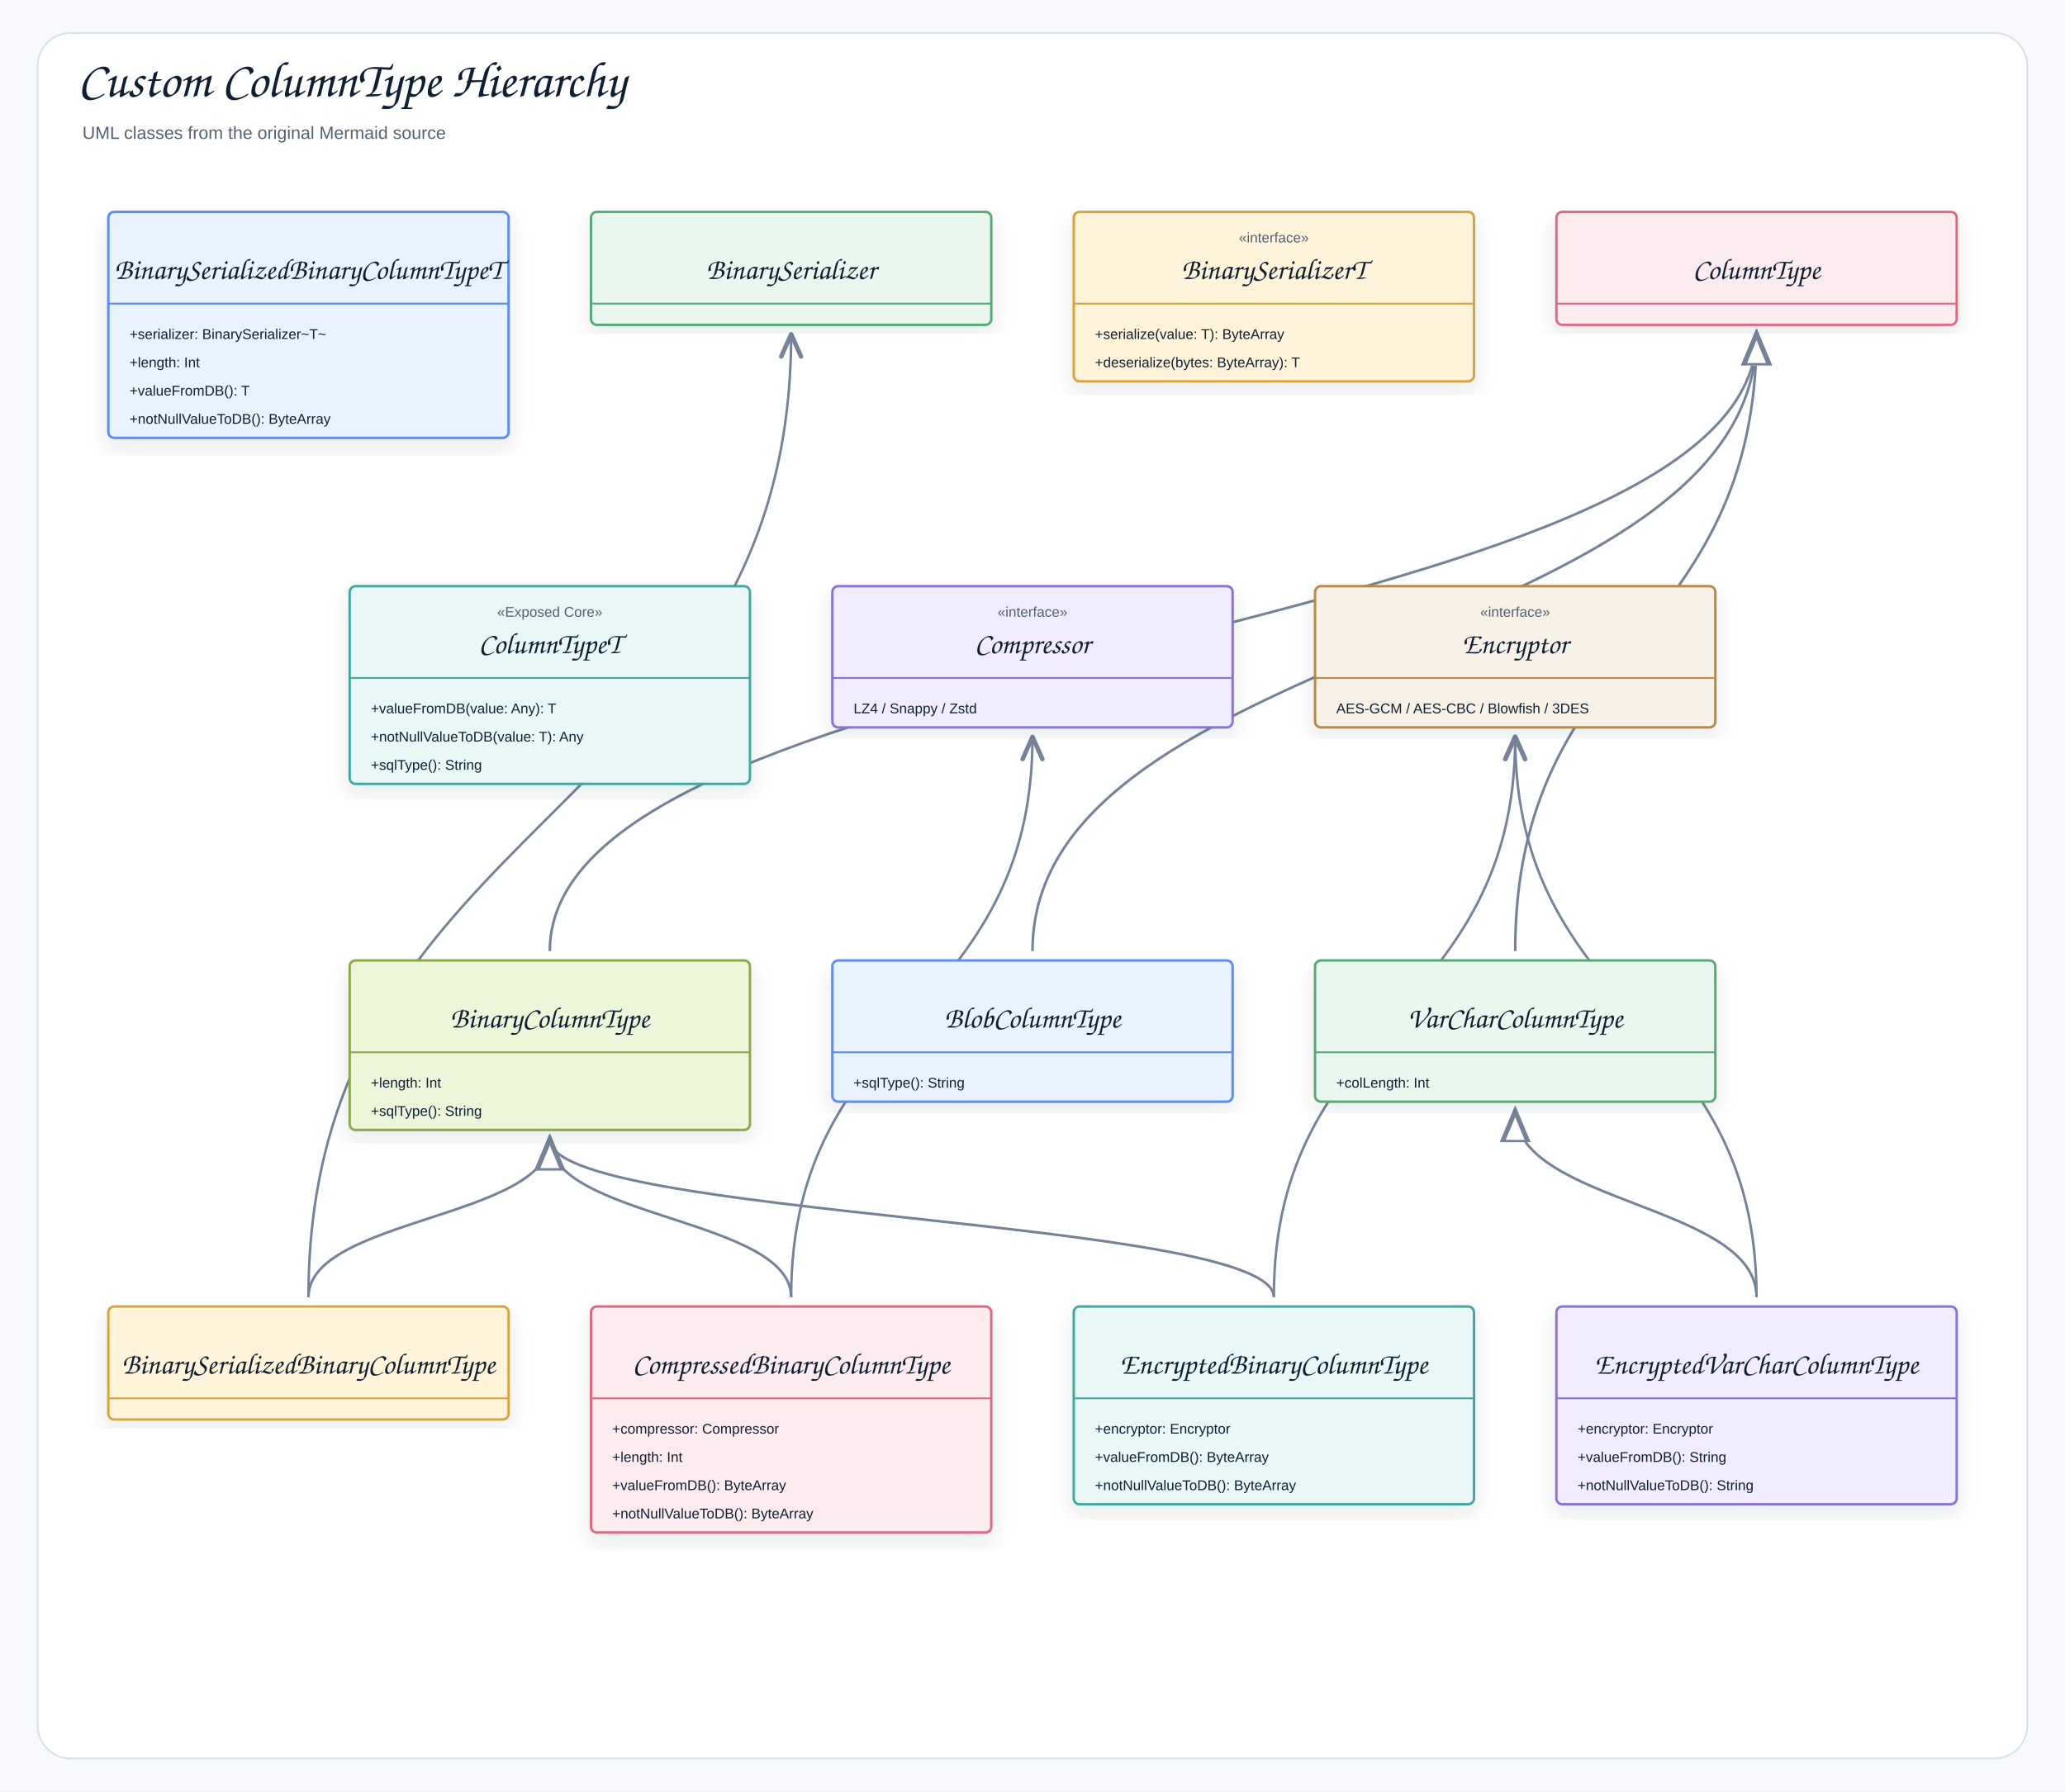
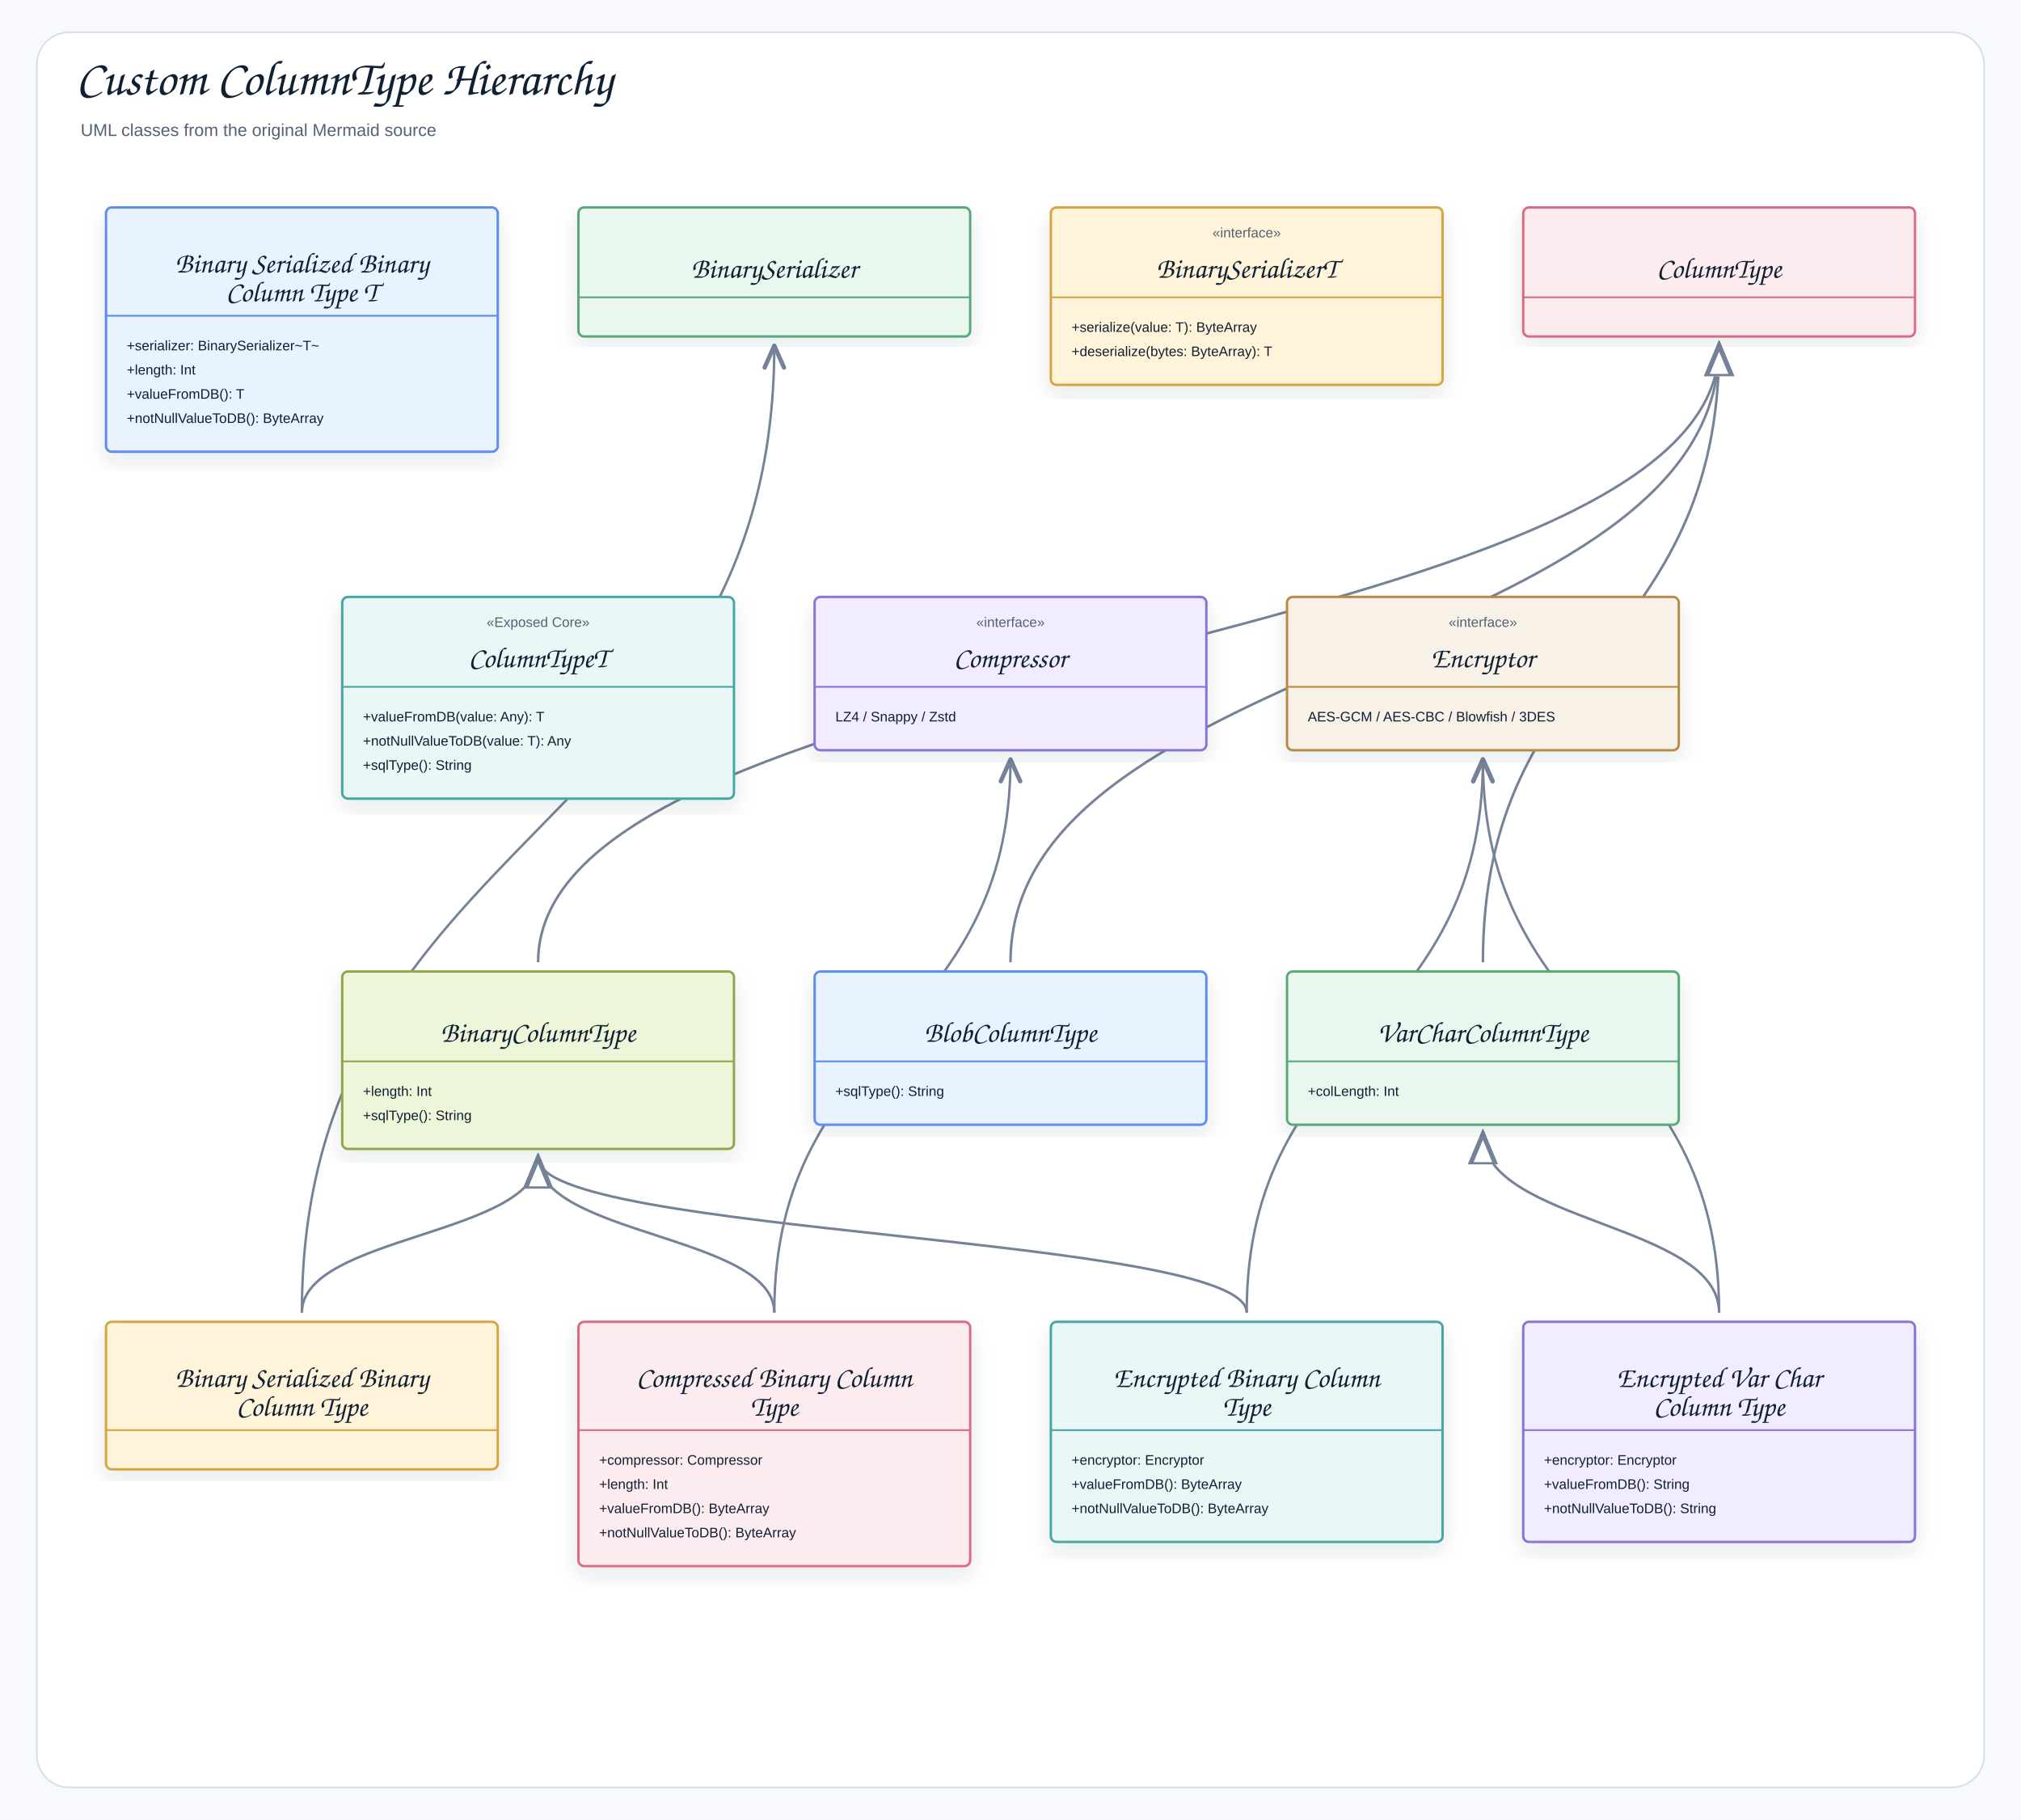
- <svg xmlns="http://www.w3.org/2000/svg" width="1754" height="1522" viewBox="0 0 1754 1522" role="img" aria-label="Custom ColumnType Hierarchy">
+ <svg xmlns="http://www.w3.org/2000/svg" width="1754" height="1579" viewBox="0 0 1754 1579" role="img" aria-label="Custom ColumnType Hierarchy">
  <defs>
    <filter id="shadow" x="-8%" y="-8%" width="116%" height="116%">
      <feDropShadow dx="0" dy="8" stdDeviation="9" flood-color="#1f2937" flood-opacity="0.10" />
    </filter>
    <marker id="openArrow" markerWidth="12" markerHeight="10" refX="10" refY="5" orient="auto" markerUnits="strokeWidth">
      <path d="M 1 1 L 10 5 L 1 9" fill="none" stroke="#758297" stroke-width="1.8" stroke-linecap="round" stroke-linejoin="round" />
    </marker>
    <marker id="inherit" markerWidth="14" markerHeight="12" refX="12" refY="6" orient="auto" markerUnits="strokeWidth">
      <path d="M 0 1 L 12 6 L 0 11 Z" fill="#ffffff" stroke="#758297" stroke-width="1.8" />
    </marker>
    <style>
    .canvas{fill:#f7f9fc}.frame{fill:#fff;stroke:#d8e0ea;stroke-width:1.5}
    .title{font-family:"Architects Daughter","Comic Sans MS","Comic Sans",cursive;font-size:43px;font-weight:400;fill:#102033}
    .subtitle{font-family:"Comic Sans MS","Comic Sans","Comic Neue",Arial,sans-serif;font-size:15px;font-weight:400;fill:#536273}
    .label{font-family:"Architects Daughter","Comic Sans MS","Comic Sans",cursive;font-size:25px;font-weight:400;fill:#102033}
    .smallLabel{font-family:"Architects Daughter","Comic Sans MS","Comic Sans",cursive;font-size:21px;font-weight:400;fill:#102033}
    .mono{font-family:"Comic Sans MS","Comic Sans","Comic Neue",Arial,sans-serif;font-size:12px;font-weight:400;fill:#102033}
    .small{font-family:"Comic Sans MS","Comic Sans","Comic Neue",Arial,sans-serif;font-size:12px;font-weight:400;fill:#536273}
    .strong{font-family:"Comic Sans MS","Comic Sans","Comic Neue",Arial,sans-serif;font-size:13px;font-weight:400;fill:#102033}
    .card{stroke-width:2.1;filter:url(#shadow)}.compartment{stroke-width:1.5;fill:none}
    .line{stroke:#758297;stroke-width:2.1;fill:none;marker-end:url(#openArrow)}
    .plainLine{stroke:#758297;stroke-width:2.1;fill:none}
    .dashed{stroke:#758297;stroke-width:2.1;stroke-dasharray:7 6;fill:none;marker-end:url(#openArrow)}
    .inheritLine{stroke:#758297;stroke-width:2.2;fill:none;marker-end:url(#inherit)}
    .implLine{stroke:#758297;stroke-width:2.2;stroke-dasharray:8 7;fill:none;marker-end:url(#inherit)}
  </style>
  </defs>
-   <rect class="canvas" width="1754" height="1522" />
-   <rect class="frame" x="32" y="28" width="1690" height="1466" rx="28" />
+   <rect class="canvas" width="1754" height="1579" />
+   <rect class="frame" x="32" y="28" width="1690" height="1523" rx="28" />
  <text class="title" x="66" y="82">Custom ColumnType Hierarchy</text>
  <text class="subtitle" x="70" y="118">UML classes from the original Mermaid source</text>
-   <path class="line" d="M1492 1102 C1492 864 1287 864 1287 626" />
-   <path class="line" d="M1082 1102 C1082 864 1287 864 1287 626" />
-   <path class="line" d="M672 1102 C672 864 877 864 877 626" />
-   <path class="line" d="M262 1102 C262 693 672 693 672 284" />
-   <path class="inheritLine" d="M1492 1102 C1492 1023 1287 1023 1287 944" />
-   <path class="inheritLine" d="M1082 1102 C1082 1035 467 1035 467 968" />
-   <path class="inheritLine" d="M672 1102 C672 1035 467 1035 467 968" />
-   <path class="inheritLine" d="M262 1102 C262 1035 467 1035 467 968" />
-   <path class="inheritLine" d="M1287 808 C1287 546 1492 546 1492 284" />
-   <path class="inheritLine" d="M877 808 C877 546 1492 546 1492 284" />
-   <path class="inheritLine" d="M467 808 C467 546 1492 546 1492 284" />
+   <path class="line" d="M1492 1139 C1492 899 1287 899 1287 659" />
+   <path class="line" d="M1082 1139 C1082 899 1287 899 1287 659" />
+   <path class="line" d="M672 1139 C672 899 877 899 877 659" />
+   <path class="line" d="M262 1139 C262 719.5 672 719.5 672 300" />
+   <path class="inheritLine" d="M1492 1139 C1492 1061.5 1287 1061.5 1287 984" />
+   <path class="inheritLine" d="M1082 1139 C1082 1072 467 1072 467 1005" />
+   <path class="inheritLine" d="M672 1139 C672 1072 467 1072 467 1005" />
+   <path class="inheritLine" d="M262 1139 C262 1072 467 1072 467 1005" />
+   <path class="inheritLine" d="M1287 835 C1287 567.5 1492 567.5 1492 300" />
+   <path class="inheritLine" d="M877 835 C877 567.5 1492 567.5 1492 300" />
+   <path class="inheritLine" d="M467 835 C467 567.5 1492 567.5 1492 300" />
  <g transform="translate(92,180)">
-     <rect class="card" x="0" y="0" width="340" height="192" rx="5" fill="#E8F3FF" stroke="#5B8DEF" />
+     <rect class="card" x="0" y="0" width="340" height="212" rx="5" fill="#E8F3FF" stroke="#5B8DEF" />
+     <line class="compartment" x1="0" y1="94" x2="340" y2="94" stroke="#5B8DEF" />
+     <text class="small" x="170" y="26" text-anchor="middle" />
+     <text class="label" x="170" y="56.5" text-anchor="middle">Binary Serialized Binary</text>
+     <text class="label" x="170" y="81.5" text-anchor="middle">Column Type T</text>
+     <text class="mono" x="18" y="124">+serializer: BinarySerializer~T~</text>
+     <text class="mono" x="18" y="145">+length: Int</text>
+     <text class="mono" x="18" y="166">+valueFromDB(): T</text>
+     <text class="mono" x="18" y="187">+notNullValueToDB(): ByteArray</text>
+   </g>
+   <g transform="translate(502,180)">
+     <rect class="card" x="0" y="0" width="340" height="112" rx="5" fill="#EAF7EF" stroke="#58A978" />
+     <line class="compartment" x1="0" y1="78" x2="340" y2="78" stroke="#58A978" />
+     <text class="small" x="170" y="26" text-anchor="middle" />
+     <text class="label" x="170" y="61" text-anchor="middle">BinarySerializer</text>
+   </g>
+   <g transform="translate(912,180)">
+     <rect class="card" x="0" y="0" width="340" height="154" rx="5" fill="#FFF3D9" stroke="#D6A441" />
+     <line class="compartment" x1="0" y1="78" x2="340" y2="78" stroke="#D6A441" />
+     <text class="small" x="170" y="26" text-anchor="middle">«interface»</text>
+     <text class="label" x="170" y="61" text-anchor="middle">BinarySerializerT</text>
+     <text class="mono" x="18" y="108">+serialize(value: T): ByteArray</text>
+     <text class="mono" x="18" y="129">+deserialize(bytes: ByteArray): T</text>
+   </g>
+   <g transform="translate(1322,180)">
+     <rect class="card" x="0" y="0" width="340" height="112" rx="5" fill="#FDECEF" stroke="#DC6B82" />
+     <line class="compartment" x1="0" y1="78" x2="340" y2="78" stroke="#DC6B82" />
+     <text class="small" x="170" y="26" text-anchor="middle" />
+     <text class="label" x="170" y="61" text-anchor="middle">ColumnType</text>
+   </g>
+   <g transform="translate(297,518)">
+     <rect class="card" x="0" y="0" width="340" height="175" rx="5" fill="#E9F7F6" stroke="#45A7A1" />
+     <line class="compartment" x1="0" y1="78" x2="340" y2="78" stroke="#45A7A1" />
+     <text class="small" x="170" y="26" text-anchor="middle">«Exposed Core»</text>
+     <text class="label" x="170" y="61" text-anchor="middle">ColumnTypeT</text>
+     <text class="mono" x="18" y="108">+valueFromDB(value: Any): T</text>
+     <text class="mono" x="18" y="129">+notNullValueToDB(value: T): Any</text>
+     <text class="mono" x="18" y="150">+sqlType(): String</text>
+   </g>
+   <g transform="translate(707,518)">
+     <rect class="card" x="0" y="0" width="340" height="133" rx="5" fill="#F1ECFF" stroke="#8A72D6" />
+     <line class="compartment" x1="0" y1="78" x2="340" y2="78" stroke="#8A72D6" />
+     <text class="small" x="170" y="26" text-anchor="middle">«interface»</text>
+     <text class="label" x="170" y="61" text-anchor="middle">Compressor</text>
+     <text class="mono" x="18" y="108">LZ4 / Snappy / Zstd</text>
+   </g>
+   <g transform="translate(1117,518)">
+     <rect class="card" x="0" y="0" width="340" height="133" rx="5" fill="#F7F1E7" stroke="#B88A44" />
+     <line class="compartment" x1="0" y1="78" x2="340" y2="78" stroke="#B88A44" />
+     <text class="small" x="170" y="26" text-anchor="middle">«interface»</text>
+     <text class="label" x="170" y="61" text-anchor="middle">Encryptor</text>
+     <text class="mono" x="18" y="108">AES-GCM / AES-CBC / Blowfish / 3DES</text>
+   </g>
+   <g transform="translate(297,843)">
+     <rect class="card" x="0" y="0" width="340" height="154" rx="5" fill="#EEF6D9" stroke="#8BA84D" />
+     <line class="compartment" x1="0" y1="78" x2="340" y2="78" stroke="#8BA84D" />
+     <text class="small" x="170" y="26" text-anchor="middle" />
+     <text class="label" x="170" y="61" text-anchor="middle">BinaryColumnType</text>
+     <text class="mono" x="18" y="108">+length: Int</text>
+     <text class="mono" x="18" y="129">+sqlType(): String</text>
+   </g>
+   <g transform="translate(707,843)">
+     <rect class="card" x="0" y="0" width="340" height="133" rx="5" fill="#E8F3FF" stroke="#5B8DEF" />
    <line class="compartment" x1="0" y1="78" x2="340" y2="78" stroke="#5B8DEF" />
    <text class="small" x="170" y="26" text-anchor="middle" />
-     <text class="label" x="170" y="57" text-anchor="middle">BinarySerializedBinaryColumnTypeT</text>
-     <text class="mono" x="18" y="108">+serializer: BinarySerializer~T~</text>
-     <text class="mono" x="18" y="132">+length: Int</text>
-     <text class="mono" x="18" y="156">+valueFromDB(): T</text>
-     <text class="mono" x="18" y="180">+notNullValueToDB(): ByteArray</text>
+     <text class="label" x="170" y="61" text-anchor="middle">BlobColumnType</text>
+     <text class="mono" x="18" y="108">+sqlType(): String</text>
  </g>
-   <g transform="translate(502,180)">
-     <rect class="card" x="0" y="0" width="340" height="96" rx="5" fill="#EAF7EF" stroke="#58A978" />
+   <g transform="translate(1117,843)">
+     <rect class="card" x="0" y="0" width="340" height="133" rx="5" fill="#EAF7EF" stroke="#58A978" />
    <line class="compartment" x1="0" y1="78" x2="340" y2="78" stroke="#58A978" />
    <text class="small" x="170" y="26" text-anchor="middle" />
-     <text class="label" x="170" y="57" text-anchor="middle">BinarySerializer</text>
-   </g>
-   <g transform="translate(912,180)">
-     <rect class="card" x="0" y="0" width="340" height="144" rx="5" fill="#FFF3D9" stroke="#D6A441" />
-     <line class="compartment" x1="0" y1="78" x2="340" y2="78" stroke="#D6A441" />
-     <text class="small" x="170" y="26" text-anchor="middle">«interface»</text>
-     <text class="label" x="170" y="57" text-anchor="middle">BinarySerializerT</text>
-     <text class="mono" x="18" y="108">+serialize(value: T): ByteArray</text>
-     <text class="mono" x="18" y="132">+deserialize(bytes: ByteArray): T</text>
-   </g>
-   <g transform="translate(1322,180)">
-     <rect class="card" x="0" y="0" width="340" height="96" rx="5" fill="#FDECEF" stroke="#DC6B82" />
-     <line class="compartment" x1="0" y1="78" x2="340" y2="78" stroke="#DC6B82" />
-     <text class="small" x="170" y="26" text-anchor="middle" />
-     <text class="label" x="170" y="57" text-anchor="middle">ColumnType</text>
-   </g>
-   <g transform="translate(297,498)">
-     <rect class="card" x="0" y="0" width="340" height="168" rx="5" fill="#E9F7F6" stroke="#45A7A1" />
-     <line class="compartment" x1="0" y1="78" x2="340" y2="78" stroke="#45A7A1" />
-     <text class="small" x="170" y="26" text-anchor="middle">«Exposed Core»</text>
-     <text class="label" x="170" y="57" text-anchor="middle">ColumnTypeT</text>
-     <text class="mono" x="18" y="108">+valueFromDB(value: Any): T</text>
-     <text class="mono" x="18" y="132">+notNullValueToDB(value: T): Any</text>
-     <text class="mono" x="18" y="156">+sqlType(): String</text>
-   </g>
-   <g transform="translate(707,498)">
-     <rect class="card" x="0" y="0" width="340" height="120" rx="5" fill="#F1ECFF" stroke="#8A72D6" />
-     <line class="compartment" x1="0" y1="78" x2="340" y2="78" stroke="#8A72D6" />
-     <text class="small" x="170" y="26" text-anchor="middle">«interface»</text>
-     <text class="label" x="170" y="57" text-anchor="middle">Compressor</text>
-     <text class="mono" x="18" y="108">LZ4 / Snappy / Zstd</text>
-   </g>
-   <g transform="translate(1117,498)">
-     <rect class="card" x="0" y="0" width="340" height="120" rx="5" fill="#F7F1E7" stroke="#B88A44" />
-     <line class="compartment" x1="0" y1="78" x2="340" y2="78" stroke="#B88A44" />
-     <text class="small" x="170" y="26" text-anchor="middle">«interface»</text>
-     <text class="label" x="170" y="57" text-anchor="middle">Encryptor</text>
-     <text class="mono" x="18" y="108">AES-GCM / AES-CBC / Blowfish / 3DES</text>
-   </g>
-   <g transform="translate(297,816)">
-     <rect class="card" x="0" y="0" width="340" height="144" rx="5" fill="#EEF6D9" stroke="#8BA84D" />
-     <line class="compartment" x1="0" y1="78" x2="340" y2="78" stroke="#8BA84D" />
-     <text class="small" x="170" y="26" text-anchor="middle" />
-     <text class="label" x="170" y="57" text-anchor="middle">BinaryColumnType</text>
-     <text class="mono" x="18" y="108">+length: Int</text>
-     <text class="mono" x="18" y="132">+sqlType(): String</text>
-   </g>
-   <g transform="translate(707,816)">
-     <rect class="card" x="0" y="0" width="340" height="120" rx="5" fill="#E8F3FF" stroke="#5B8DEF" />
-     <line class="compartment" x1="0" y1="78" x2="340" y2="78" stroke="#5B8DEF" />
-     <text class="small" x="170" y="26" text-anchor="middle" />
-     <text class="label" x="170" y="57" text-anchor="middle">BlobColumnType</text>
-     <text class="mono" x="18" y="108">+sqlType(): String</text>
-   </g>
-   <g transform="translate(1117,816)">
-     <rect class="card" x="0" y="0" width="340" height="120" rx="5" fill="#EAF7EF" stroke="#58A978" />
-     <line class="compartment" x1="0" y1="78" x2="340" y2="78" stroke="#58A978" />
-     <text class="small" x="170" y="26" text-anchor="middle" />
-     <text class="label" x="170" y="57" text-anchor="middle">VarCharColumnType</text>
+     <text class="label" x="170" y="61" text-anchor="middle">VarCharColumnType</text>
    <text class="mono" x="18" y="108">+colLength: Int</text>
  </g>
-   <g transform="translate(92,1110)">
-     <rect class="card" x="0" y="0" width="340" height="96" rx="5" fill="#FFF3D9" stroke="#D6A441" />
-     <line class="compartment" x1="0" y1="78" x2="340" y2="78" stroke="#D6A441" />
+   <g transform="translate(92,1147)">
+     <rect class="card" x="0" y="0" width="340" height="128" rx="5" fill="#FFF3D9" stroke="#D6A441" />
+     <line class="compartment" x1="0" y1="94" x2="340" y2="94" stroke="#D6A441" />
    <text class="small" x="170" y="26" text-anchor="middle" />
-     <text class="label" x="170" y="57" text-anchor="middle">BinarySerializedBinaryColumnType</text>
+     <text class="label" x="170" y="56.5" text-anchor="middle">Binary Serialized Binary</text>
+     <text class="label" x="170" y="81.5" text-anchor="middle">Column Type</text>
  </g>
-   <g transform="translate(502,1110)">
-     <rect class="card" x="0" y="0" width="340" height="192" rx="5" fill="#FDECEF" stroke="#DC6B82" />
-     <line class="compartment" x1="0" y1="78" x2="340" y2="78" stroke="#DC6B82" />
+   <g transform="translate(502,1147)">
+     <rect class="card" x="0" y="0" width="340" height="212" rx="5" fill="#FDECEF" stroke="#DC6B82" />
+     <line class="compartment" x1="0" y1="94" x2="340" y2="94" stroke="#DC6B82" />
    <text class="small" x="170" y="26" text-anchor="middle" />
-     <text class="label" x="170" y="57" text-anchor="middle">CompressedBinaryColumnType</text>
-     <text class="mono" x="18" y="108">+compressor: Compressor</text>
-     <text class="mono" x="18" y="132">+length: Int</text>
-     <text class="mono" x="18" y="156">+valueFromDB(): ByteArray</text>
-     <text class="mono" x="18" y="180">+notNullValueToDB(): ByteArray</text>
+     <text class="label" x="170" y="56.5" text-anchor="middle">Compressed Binary Column</text>
+     <text class="label" x="170" y="81.5" text-anchor="middle">Type</text>
+     <text class="mono" x="18" y="124">+compressor: Compressor</text>
+     <text class="mono" x="18" y="145">+length: Int</text>
+     <text class="mono" x="18" y="166">+valueFromDB(): ByteArray</text>
+     <text class="mono" x="18" y="187">+notNullValueToDB(): ByteArray</text>
  </g>
-   <g transform="translate(912,1110)">
-     <rect class="card" x="0" y="0" width="340" height="168" rx="5" fill="#E9F7F6" stroke="#45A7A1" />
-     <line class="compartment" x1="0" y1="78" x2="340" y2="78" stroke="#45A7A1" />
+   <g transform="translate(912,1147)">
+     <rect class="card" x="0" y="0" width="340" height="191" rx="5" fill="#E9F7F6" stroke="#45A7A1" />
+     <line class="compartment" x1="0" y1="94" x2="340" y2="94" stroke="#45A7A1" />
    <text class="small" x="170" y="26" text-anchor="middle" />
-     <text class="label" x="170" y="57" text-anchor="middle">EncryptedBinaryColumnType</text>
-     <text class="mono" x="18" y="108">+encryptor: Encryptor</text>
-     <text class="mono" x="18" y="132">+valueFromDB(): ByteArray</text>
-     <text class="mono" x="18" y="156">+notNullValueToDB(): ByteArray</text>
+     <text class="label" x="170" y="56.5" text-anchor="middle">Encrypted Binary Column</text>
+     <text class="label" x="170" y="81.5" text-anchor="middle">Type</text>
+     <text class="mono" x="18" y="124">+encryptor: Encryptor</text>
+     <text class="mono" x="18" y="145">+valueFromDB(): ByteArray</text>
+     <text class="mono" x="18" y="166">+notNullValueToDB(): ByteArray</text>
  </g>
-   <g transform="translate(1322,1110)">
-     <rect class="card" x="0" y="0" width="340" height="168" rx="5" fill="#F1ECFF" stroke="#8A72D6" />
-     <line class="compartment" x1="0" y1="78" x2="340" y2="78" stroke="#8A72D6" />
+   <g transform="translate(1322,1147)">
+     <rect class="card" x="0" y="0" width="340" height="191" rx="5" fill="#F1ECFF" stroke="#8A72D6" />
+     <line class="compartment" x1="0" y1="94" x2="340" y2="94" stroke="#8A72D6" />
    <text class="small" x="170" y="26" text-anchor="middle" />
-     <text class="label" x="170" y="57" text-anchor="middle">EncryptedVarCharColumnType</text>
-     <text class="mono" x="18" y="108">+encryptor: Encryptor</text>
-     <text class="mono" x="18" y="132">+valueFromDB(): String</text>
-     <text class="mono" x="18" y="156">+notNullValueToDB(): String</text>
+     <text class="label" x="170" y="56.5" text-anchor="middle">Encrypted Var Char</text>
+     <text class="label" x="170" y="81.5" text-anchor="middle">Column Type</text>
+     <text class="mono" x="18" y="124">+encryptor: Encryptor</text>
+     <text class="mono" x="18" y="145">+valueFromDB(): String</text>
+     <text class="mono" x="18" y="166">+notNullValueToDB(): String</text>
  </g>
</svg>
